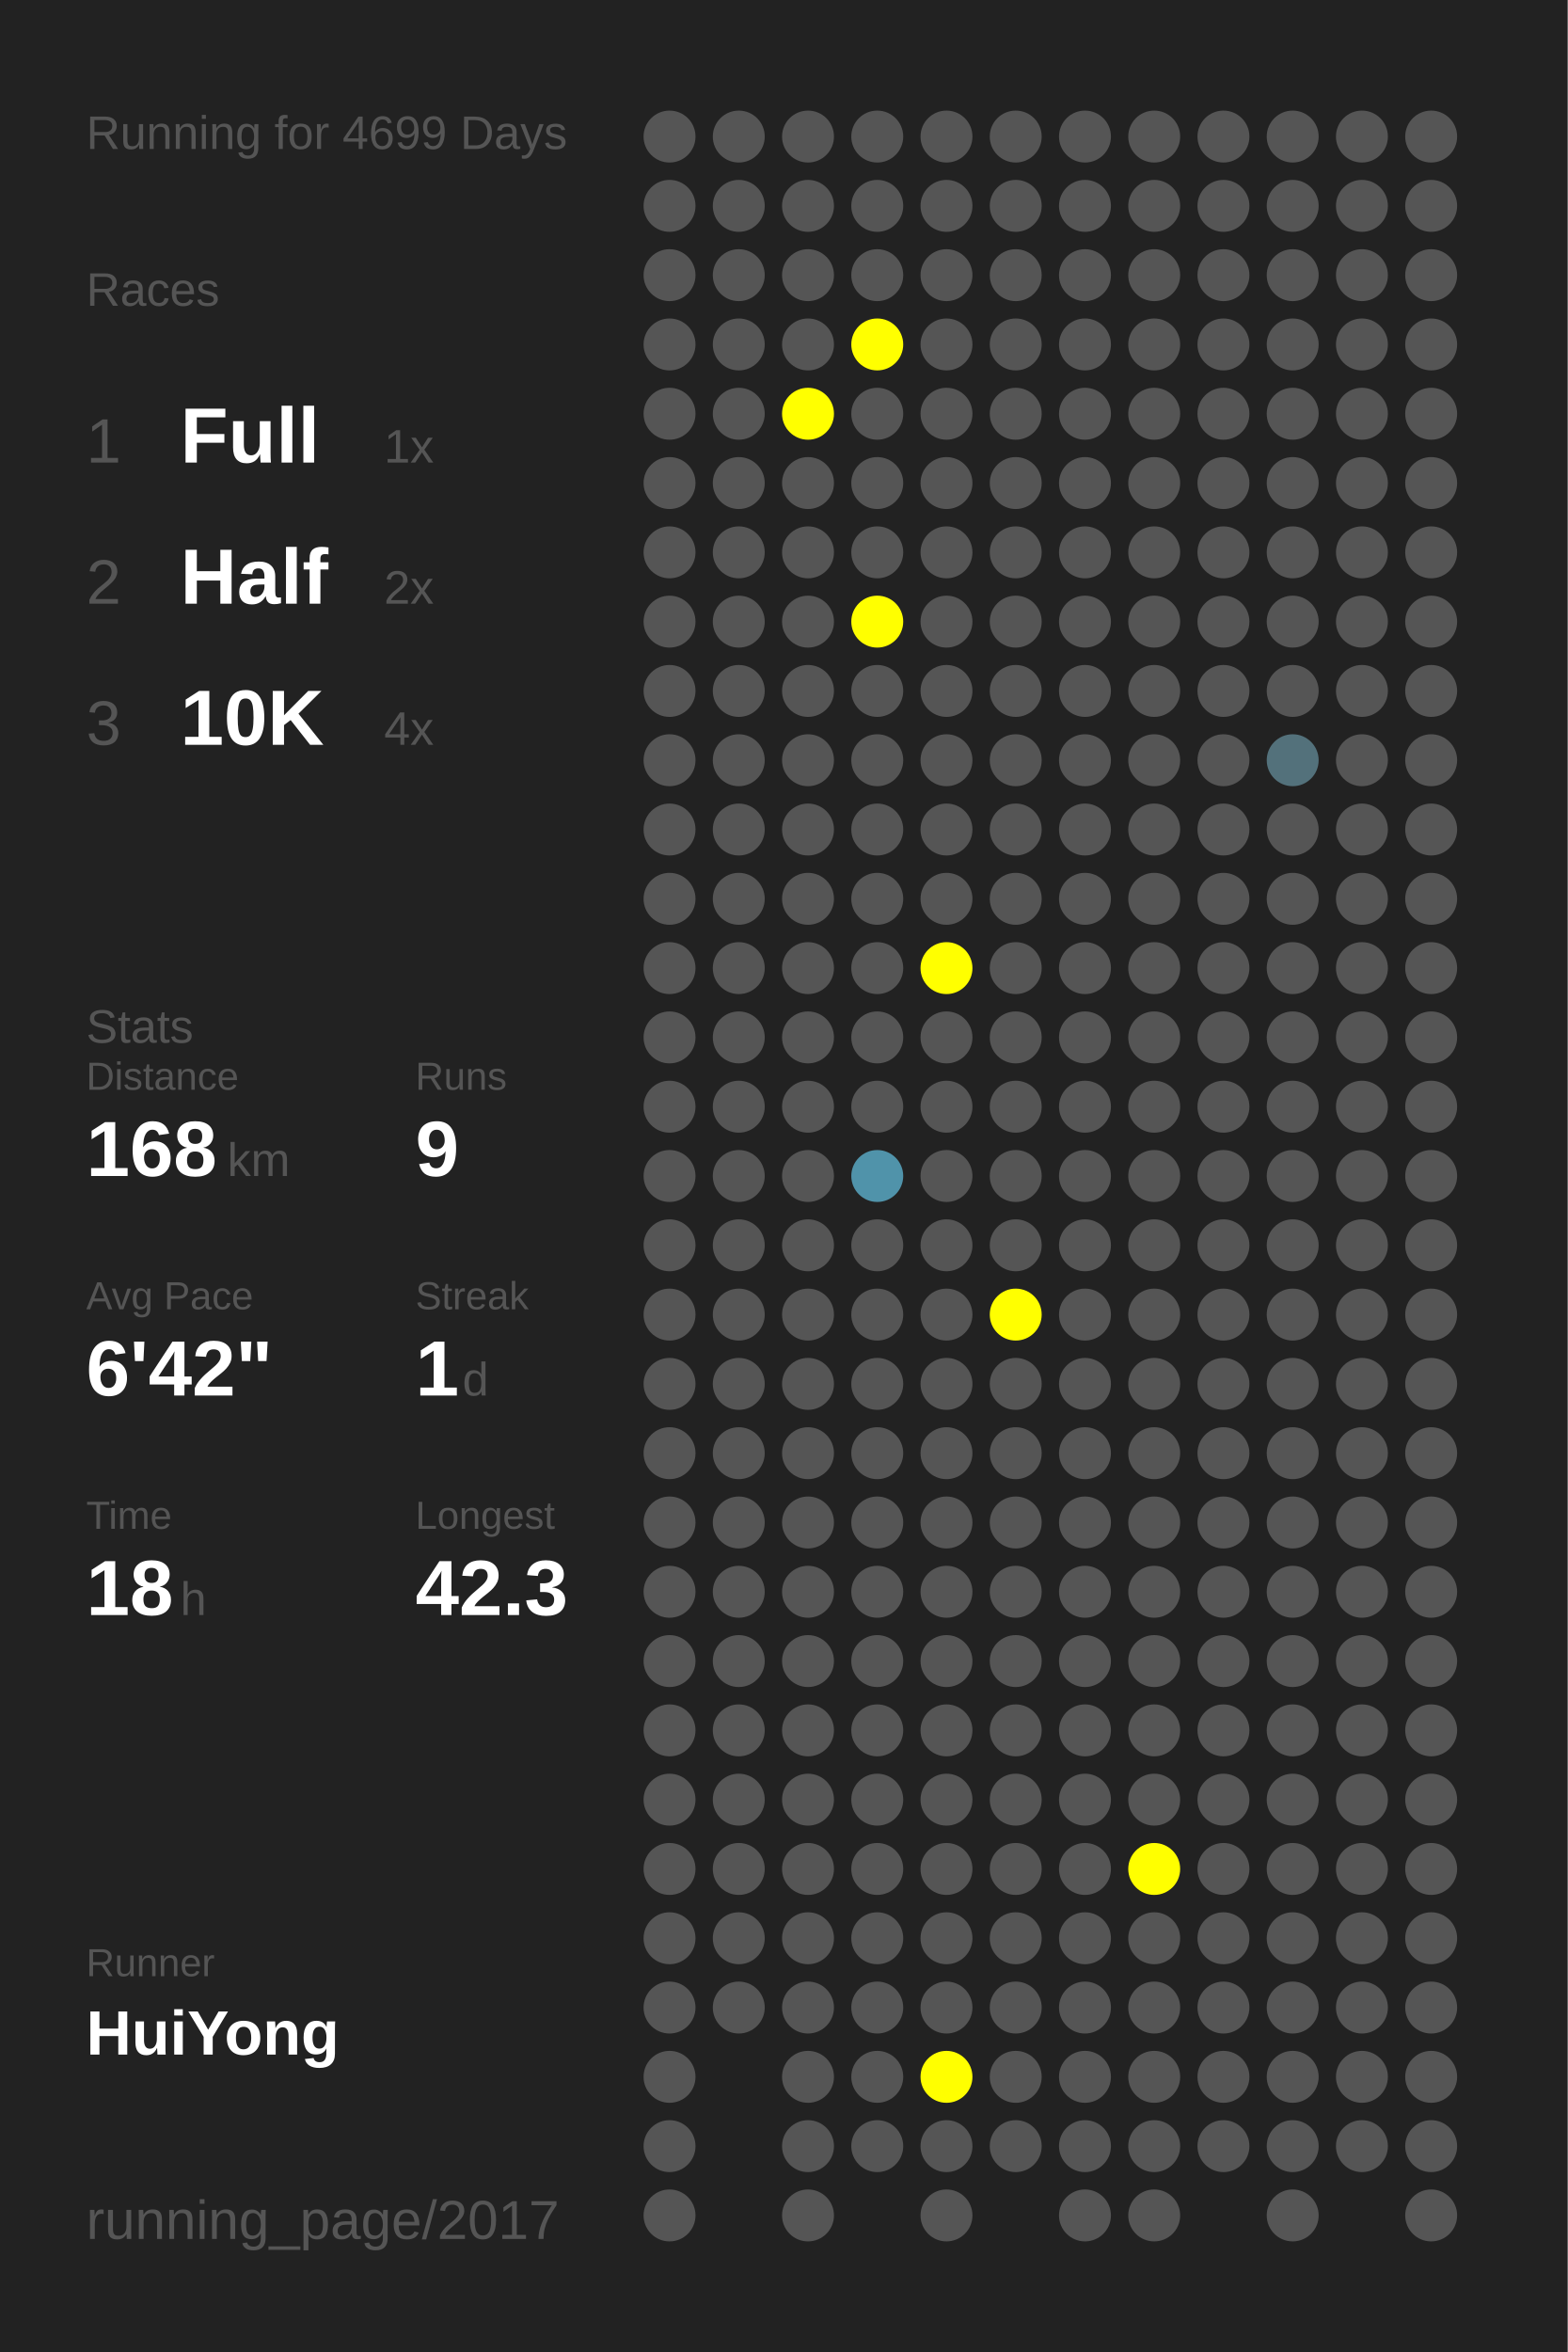
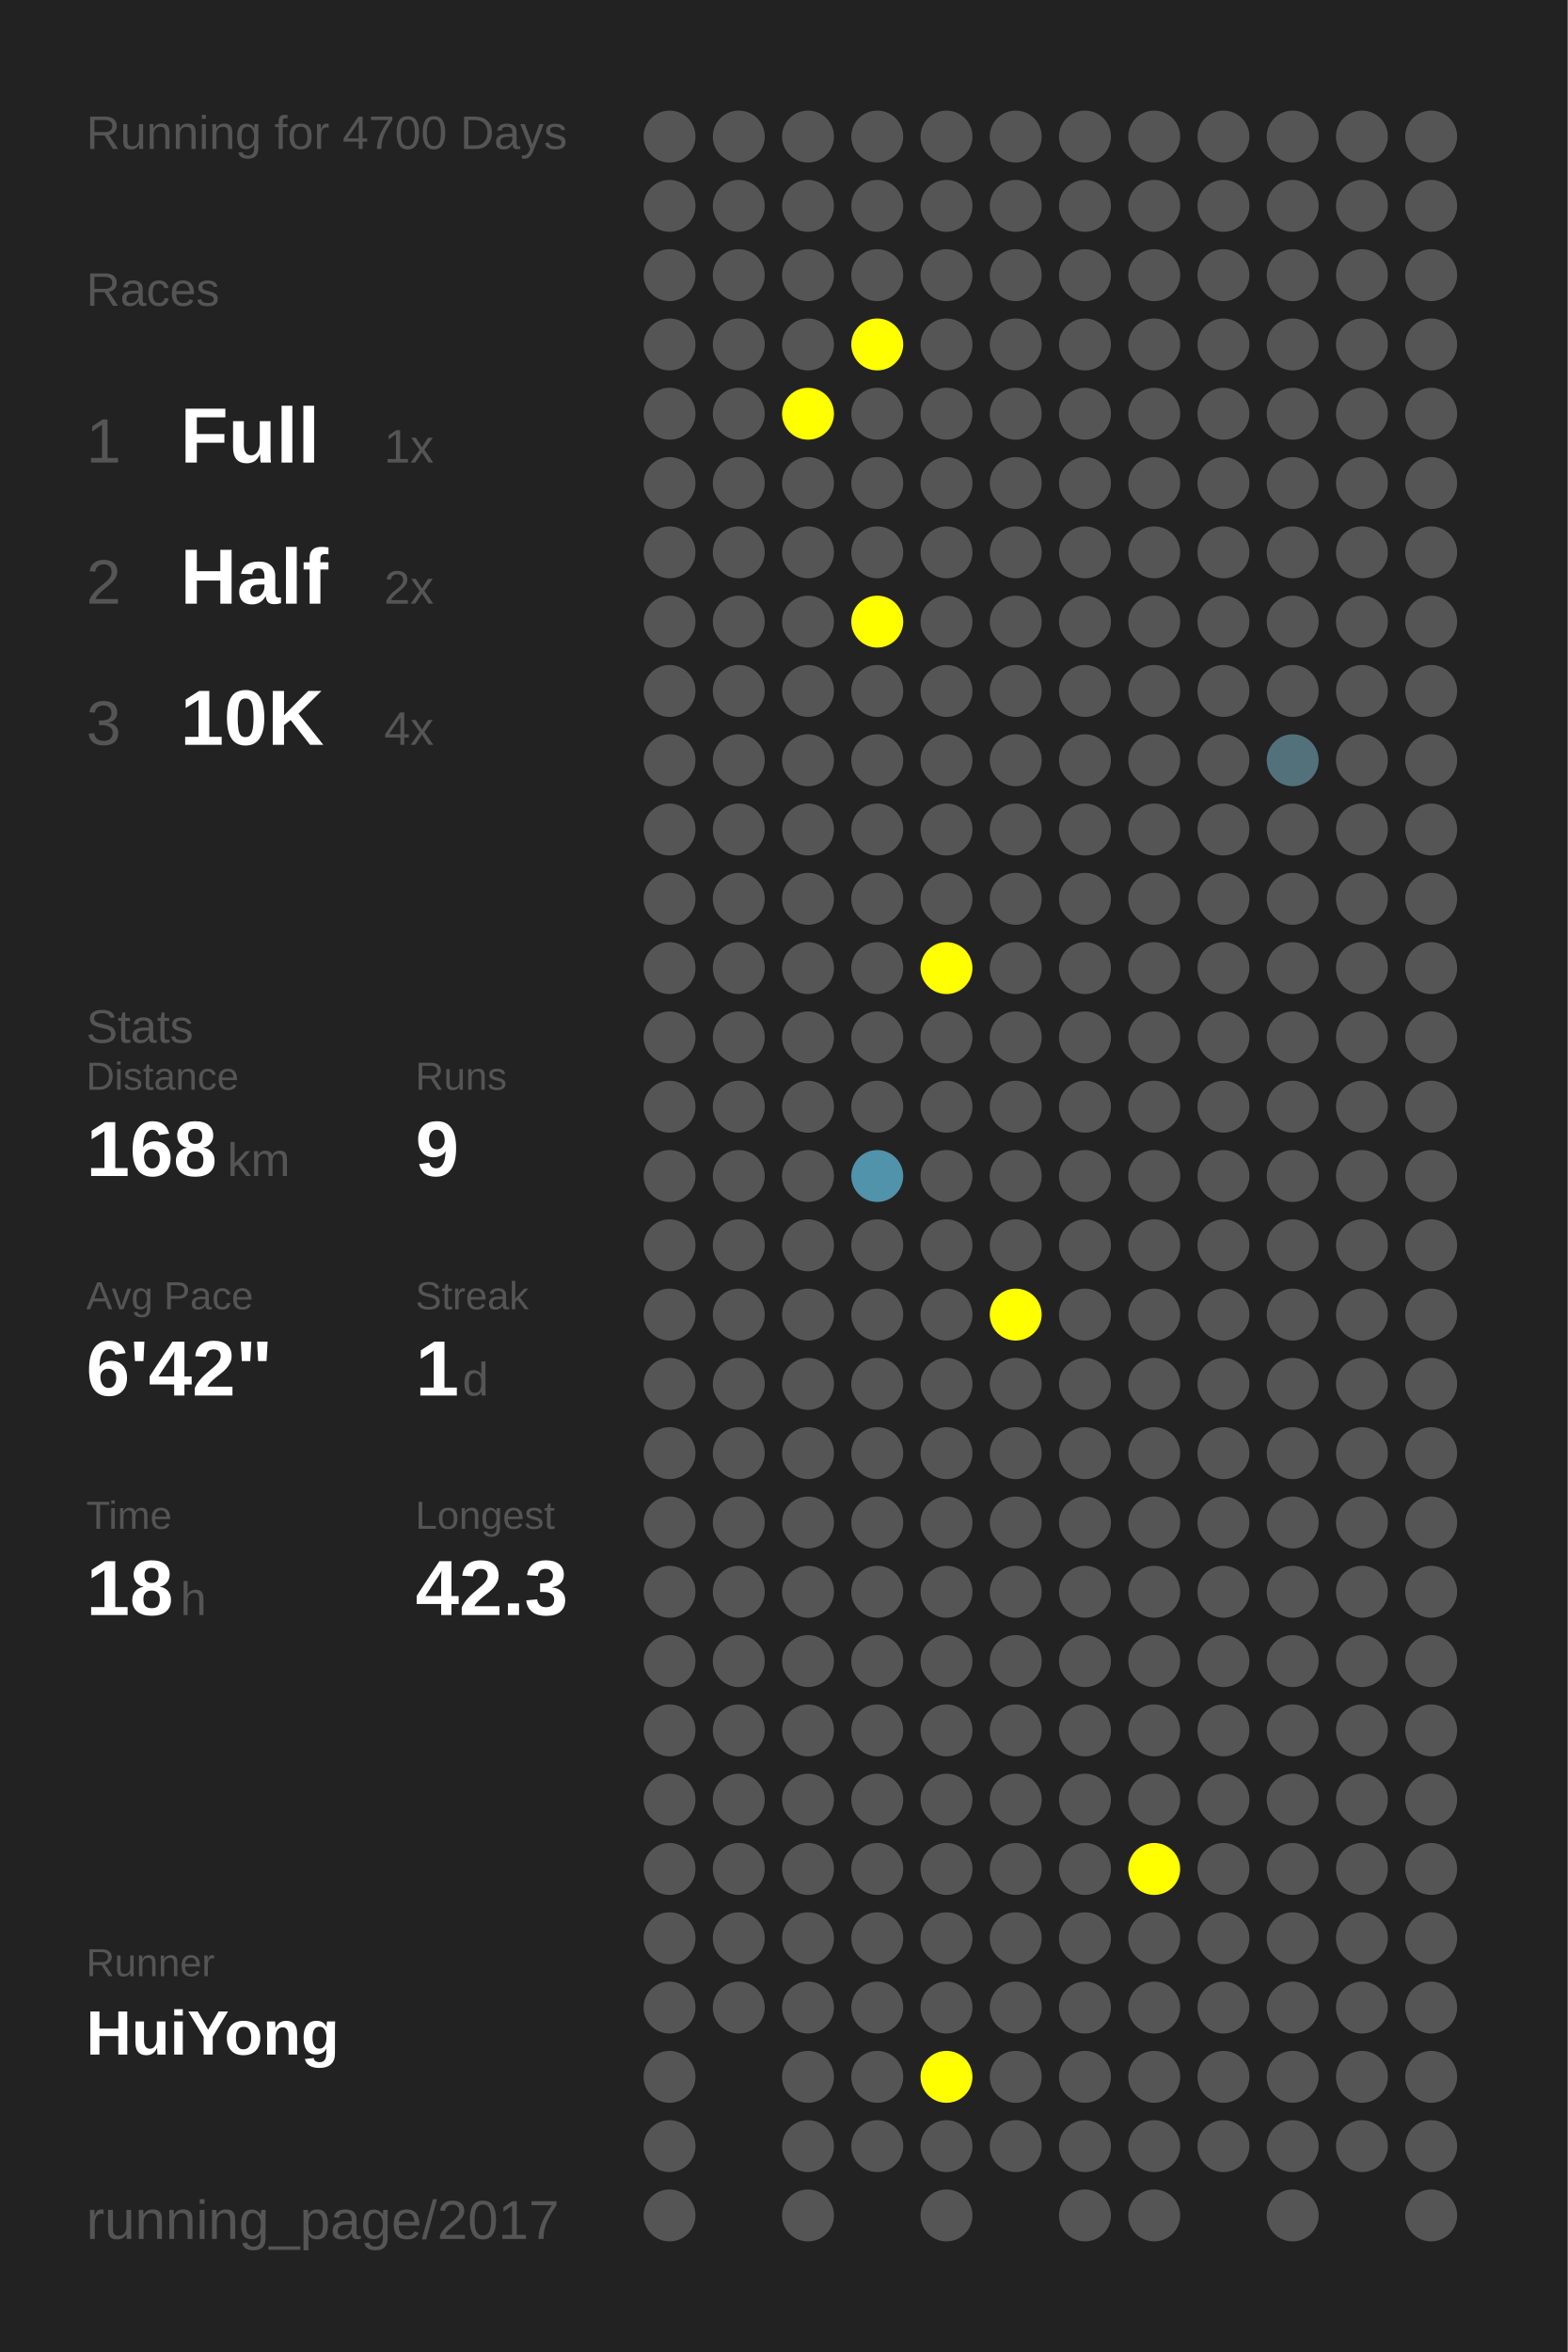
<svg xmlns="http://www.w3.org/2000/svg" baseProfile="full" height="300mm" version="1.1" viewBox="0,0,200,300" width="200mm">
  <defs />
  <rect fill="#222222" height="300" width="200" x="0" y="0" />
-   <text fill="#555555" style="font-size:6px; font-family:Arial;" x="11" y="19">Running for 4699 Days</text>
+   <text fill="#555555" style="font-size:6px; font-family:Arial;" x="11" y="19">Running for 4700 Days</text>
  <text fill="#555555" style="font-size:6px; font-family:Arial;" x="11" y="39">Races</text>
  <text fill="#555555" style="font-size:8px; font-family:Arial;" x="11" y="59">1</text>
  <text fill="#FFFFFF" style="font-size:10px; font-family:Arial; font-weight:bold;" x="23" y="59">Full</text>
  <text fill="#555555" style="font-size:6px; font-family:Arial;" x="49" y="59">1x</text>
  <text fill="#555555" style="font-size:8px; font-family:Arial;" x="11" y="77">2</text>
  <text fill="#FFFFFF" style="font-size:10px; font-family:Arial; font-weight:bold;" x="23" y="77">Half</text>
  <text fill="#555555" style="font-size:6px; font-family:Arial;" x="49" y="77">2x</text>
  <text fill="#555555" style="font-size:8px; font-family:Arial;" x="11" y="95">3</text>
  <text fill="#FFFFFF" style="font-size:10px; font-family:Arial; font-weight:bold;" x="23" y="95">10K</text>
  <text fill="#555555" style="font-size:6px; font-family:Arial;" x="49" y="95">4x</text>
  <text fill="#555555" style="font-size:6px; font-family:Arial;" x="11" y="133">Stats</text>
  <text fill="#555555" style="font-size:5px; font-family:Arial;" x="11" y="139">Distance</text>
  <text fill="#FFFFFF" style="font-size:10px; font-family:Arial; font-weight:bold;" x="11" y="150">168</text>
  <text fill="#555555" style="font-size:6px; font-family:Arial;" x="29" y="150">km</text>
  <text fill="#555555" style="font-size:5px; font-family:Arial;" x="53" y="139">Runs</text>
  <text fill="#FFFFFF" style="font-size:10px; font-family:Arial; font-weight:bold;" x="53" y="150">9</text>
  <text fill="#555555" style="font-size:5px; font-family:Arial;" x="11" y="167">Avg Pace</text>
  <text fill="#FFFFFF" style="font-size:10px; font-family:Arial; font-weight:bold;" x="11" y="178">6'42"</text>
  <text fill="#555555" style="font-size:5px; font-family:Arial;" x="53" y="167">Streak</text>
  <text fill="#FFFFFF" style="font-size:10px; font-family:Arial; font-weight:bold;" x="53" y="178">1</text>
  <text fill="#555555" style="font-size:6px; font-family:Arial;" x="59" y="178">d</text>
  <text fill="#555555" style="font-size:5px; font-family:Arial;" x="11" y="195">Time</text>
  <text fill="#FFFFFF" style="font-size:10px; font-family:Arial; font-weight:bold;" x="11" y="206">18</text>
  <text fill="#555555" style="font-size:6px; font-family:Arial;" x="23" y="206">h</text>
  <text fill="#555555" style="font-size:5px; font-family:Arial;" x="53" y="195">Longest</text>
  <text fill="#FFFFFF" style="font-size:10px; font-family:Arial; font-weight:bold;" x="53" y="206">42.3</text>
  <text fill="#555555" style="font-size:5px; font-family:Arial;" x="11" y="252.065">Runner</text>
  <text fill="#FFFFFF" style="font-size:8px; font-family:Arial; font-weight:bold;" x="11" y="262.065">HuiYong</text>
  <text fill="#555555" style="font-size:7px; font-family:Arial;" x="11" y="285.581">running_page/2017</text>
  <circle cx="85.417" cy="17.419" fill="#555555" r="3.312" />
  <circle cx="85.417" cy="26.258" fill="#555555" r="3.312" />
  <circle cx="85.417" cy="35.097" fill="#555555" r="3.312" />
  <circle cx="85.417" cy="43.935" fill="#555555" r="3.312" />
  <circle cx="85.417" cy="52.774" fill="#555555" r="3.312" />
  <circle cx="85.417" cy="61.613" fill="#555555" r="3.312" />
  <circle cx="85.417" cy="70.452" fill="#555555" r="3.312" />
  <circle cx="85.417" cy="79.29" fill="#555555" r="3.312" />
  <circle cx="85.417" cy="88.129" fill="#555555" r="3.312" />
  <circle cx="85.417" cy="96.968" fill="#555555" r="3.312" />
  <circle cx="85.417" cy="105.806" fill="#555555" r="3.312" />
  <circle cx="85.417" cy="114.645" fill="#555555" r="3.312" />
  <circle cx="85.417" cy="123.484" fill="#555555" r="3.312" />
  <circle cx="85.417" cy="132.323" fill="#555555" r="3.312" />
  <circle cx="85.417" cy="141.161" fill="#555555" r="3.312" />
  <circle cx="85.417" cy="150" fill="#555555" r="3.312" />
  <circle cx="85.417" cy="158.839" fill="#555555" r="3.312" />
  <circle cx="85.417" cy="167.677" fill="#555555" r="3.312" />
  <circle cx="85.417" cy="176.516" fill="#555555" r="3.312" />
  <circle cx="85.417" cy="185.355" fill="#555555" r="3.312" />
  <circle cx="85.417" cy="194.194" fill="#555555" r="3.312" />
  <circle cx="85.417" cy="203.032" fill="#555555" r="3.312" />
  <circle cx="85.417" cy="211.871" fill="#555555" r="3.312" />
  <circle cx="85.417" cy="220.71" fill="#555555" r="3.312" />
  <circle cx="85.417" cy="229.548" fill="#555555" r="3.312" />
  <circle cx="85.417" cy="238.387" fill="#555555" r="3.312" />
  <circle cx="85.417" cy="247.226" fill="#555555" r="3.312" />
  <circle cx="85.417" cy="256.065" fill="#555555" r="3.312" />
  <circle cx="85.417" cy="264.903" fill="#555555" r="3.312" />
  <circle cx="85.417" cy="273.742" fill="#555555" r="3.312" />
  <circle cx="85.417" cy="282.581" fill="#555555" r="3.312" />
  <circle cx="94.25" cy="17.419" fill="#555555" r="3.312" />
  <circle cx="94.25" cy="26.258" fill="#555555" r="3.312" />
  <circle cx="94.25" cy="35.097" fill="#555555" r="3.312" />
  <circle cx="94.25" cy="43.935" fill="#555555" r="3.312" />
  <circle cx="94.25" cy="52.774" fill="#555555" r="3.312" />
  <circle cx="94.25" cy="61.613" fill="#555555" r="3.312" />
  <circle cx="94.25" cy="70.452" fill="#555555" r="3.312" />
  <circle cx="94.25" cy="79.29" fill="#555555" r="3.312" />
  <circle cx="94.25" cy="88.129" fill="#555555" r="3.312" />
  <circle cx="94.25" cy="96.968" fill="#555555" r="3.312" />
  <circle cx="94.25" cy="105.806" fill="#555555" r="3.312" />
  <circle cx="94.25" cy="114.645" fill="#555555" r="3.312" />
  <circle cx="94.25" cy="123.484" fill="#555555" r="3.312" />
  <circle cx="94.25" cy="132.323" fill="#555555" r="3.312" />
  <circle cx="94.25" cy="141.161" fill="#555555" r="3.312" />
  <circle cx="94.25" cy="150" fill="#555555" r="3.312" />
  <circle cx="94.25" cy="158.839" fill="#555555" r="3.312" />
  <circle cx="94.25" cy="167.677" fill="#555555" r="3.312" />
  <circle cx="94.25" cy="176.516" fill="#555555" r="3.312" />
  <circle cx="94.25" cy="185.355" fill="#555555" r="3.312" />
  <circle cx="94.25" cy="194.194" fill="#555555" r="3.312" />
  <circle cx="94.25" cy="203.032" fill="#555555" r="3.312" />
  <circle cx="94.25" cy="211.871" fill="#555555" r="3.312" />
  <circle cx="94.25" cy="220.71" fill="#555555" r="3.312" />
  <circle cx="94.25" cy="229.548" fill="#555555" r="3.312" />
  <circle cx="94.25" cy="238.387" fill="#555555" r="3.312" />
  <circle cx="94.25" cy="247.226" fill="#555555" r="3.312" />
  <circle cx="94.25" cy="256.065" fill="#555555" r="3.312" />
  <circle cx="103.083" cy="17.419" fill="#555555" r="3.312" />
  <circle cx="103.083" cy="26.258" fill="#555555" r="3.312" />
  <circle cx="103.083" cy="35.097" fill="#555555" r="3.312" />
  <circle cx="103.083" cy="43.935" fill="#555555" r="3.312" />
  <circle cx="103.083" cy="52.774" fill="#FFFF00" r="3.312" />
  <circle cx="103.083" cy="61.613" fill="#555555" r="3.312" />
  <circle cx="103.083" cy="70.452" fill="#555555" r="3.312" />
  <circle cx="103.083" cy="79.29" fill="#555555" r="3.312" />
  <circle cx="103.083" cy="88.129" fill="#555555" r="3.312" />
  <circle cx="103.083" cy="96.968" fill="#555555" r="3.312" />
  <circle cx="103.083" cy="105.806" fill="#555555" r="3.312" />
  <circle cx="103.083" cy="114.645" fill="#555555" r="3.312" />
  <circle cx="103.083" cy="123.484" fill="#555555" r="3.312" />
  <circle cx="103.083" cy="132.323" fill="#555555" r="3.312" />
  <circle cx="103.083" cy="141.161" fill="#555555" r="3.312" />
  <circle cx="103.083" cy="150" fill="#555555" r="3.312" />
  <circle cx="103.083" cy="158.839" fill="#555555" r="3.312" />
  <circle cx="103.083" cy="167.677" fill="#555555" r="3.312" />
  <circle cx="103.083" cy="176.516" fill="#555555" r="3.312" />
  <circle cx="103.083" cy="185.355" fill="#555555" r="3.312" />
  <circle cx="103.083" cy="194.194" fill="#555555" r="3.312" />
  <circle cx="103.083" cy="203.032" fill="#555555" r="3.312" />
  <circle cx="103.083" cy="211.871" fill="#555555" r="3.312" />
  <circle cx="103.083" cy="220.71" fill="#555555" r="3.312" />
  <circle cx="103.083" cy="229.548" fill="#555555" r="3.312" />
  <circle cx="103.083" cy="238.387" fill="#555555" r="3.312" />
  <circle cx="103.083" cy="247.226" fill="#555555" r="3.312" />
  <circle cx="103.083" cy="256.065" fill="#555555" r="3.312" />
  <circle cx="103.083" cy="264.903" fill="#555555" r="3.312" />
  <circle cx="103.083" cy="273.742" fill="#555555" r="3.312" />
  <circle cx="103.083" cy="282.581" fill="#555555" r="3.312" />
  <circle cx="111.917" cy="17.419" fill="#555555" r="3.312" />
  <circle cx="111.917" cy="26.258" fill="#555555" r="3.312" />
  <circle cx="111.917" cy="35.097" fill="#555555" r="3.312" />
  <circle cx="111.917" cy="43.935" fill="#FFFF00" r="3.312" />
  <circle cx="111.917" cy="52.774" fill="#555555" r="3.312" />
  <circle cx="111.917" cy="61.613" fill="#555555" r="3.312" />
  <circle cx="111.917" cy="70.452" fill="#555555" r="3.312" />
  <circle cx="111.917" cy="79.29" fill="#FFFF00" r="3.312" />
  <circle cx="111.917" cy="88.129" fill="#555555" r="3.312" />
  <circle cx="111.917" cy="96.968" fill="#555555" r="3.312" />
  <circle cx="111.917" cy="105.806" fill="#555555" r="3.312" />
  <circle cx="111.917" cy="114.645" fill="#555555" r="3.312" />
  <circle cx="111.917" cy="123.484" fill="#555555" r="3.312" />
  <circle cx="111.917" cy="132.323" fill="#555555" r="3.312" />
  <circle cx="111.917" cy="141.161" fill="#555555" r="3.312" />
  <circle cx="111.917" cy="150" fill="#5093aa" r="3.312" />
  <circle cx="111.917" cy="158.839" fill="#555555" r="3.312" />
  <circle cx="111.917" cy="167.677" fill="#555555" r="3.312" />
  <circle cx="111.917" cy="176.516" fill="#555555" r="3.312" />
  <circle cx="111.917" cy="185.355" fill="#555555" r="3.312" />
  <circle cx="111.917" cy="194.194" fill="#555555" r="3.312" />
  <circle cx="111.917" cy="203.032" fill="#555555" r="3.312" />
  <circle cx="111.917" cy="211.871" fill="#555555" r="3.312" />
  <circle cx="111.917" cy="220.71" fill="#555555" r="3.312" />
  <circle cx="111.917" cy="229.548" fill="#555555" r="3.312" />
  <circle cx="111.917" cy="238.387" fill="#555555" r="3.312" />
  <circle cx="111.917" cy="247.226" fill="#555555" r="3.312" />
  <circle cx="111.917" cy="256.065" fill="#555555" r="3.312" />
  <circle cx="111.917" cy="264.903" fill="#555555" r="3.312" />
  <circle cx="111.917" cy="273.742" fill="#555555" r="3.312" />
  <circle cx="120.75" cy="17.419" fill="#555555" r="3.312" />
  <circle cx="120.75" cy="26.258" fill="#555555" r="3.312" />
  <circle cx="120.75" cy="35.097" fill="#555555" r="3.312" />
  <circle cx="120.75" cy="43.935" fill="#555555" r="3.312" />
  <circle cx="120.75" cy="52.774" fill="#555555" r="3.312" />
  <circle cx="120.75" cy="61.613" fill="#555555" r="3.312" />
  <circle cx="120.75" cy="70.452" fill="#555555" r="3.312" />
  <circle cx="120.75" cy="79.29" fill="#555555" r="3.312" />
  <circle cx="120.75" cy="88.129" fill="#555555" r="3.312" />
  <circle cx="120.75" cy="96.968" fill="#555555" r="3.312" />
  <circle cx="120.75" cy="105.806" fill="#555555" r="3.312" />
  <circle cx="120.75" cy="114.645" fill="#555555" r="3.312" />
  <circle cx="120.75" cy="123.484" fill="#FFFF00" r="3.312" />
  <circle cx="120.75" cy="132.323" fill="#555555" r="3.312" />
  <circle cx="120.75" cy="141.161" fill="#555555" r="3.312" />
  <circle cx="120.75" cy="150" fill="#555555" r="3.312" />
  <circle cx="120.75" cy="158.839" fill="#555555" r="3.312" />
  <circle cx="120.75" cy="167.677" fill="#555555" r="3.312" />
  <circle cx="120.75" cy="176.516" fill="#555555" r="3.312" />
  <circle cx="120.75" cy="185.355" fill="#555555" r="3.312" />
  <circle cx="120.75" cy="194.194" fill="#555555" r="3.312" />
  <circle cx="120.75" cy="203.032" fill="#555555" r="3.312" />
  <circle cx="120.75" cy="211.871" fill="#555555" r="3.312" />
  <circle cx="120.75" cy="220.71" fill="#555555" r="3.312" />
  <circle cx="120.75" cy="229.548" fill="#555555" r="3.312" />
  <circle cx="120.75" cy="238.387" fill="#555555" r="3.312" />
  <circle cx="120.75" cy="247.226" fill="#555555" r="3.312" />
  <circle cx="120.75" cy="256.065" fill="#555555" r="3.312" />
  <circle cx="120.75" cy="264.903" fill="#FFFF00" r="3.312" />
  <circle cx="120.75" cy="273.742" fill="#555555" r="3.312" />
  <circle cx="120.75" cy="282.581" fill="#555555" r="3.312" />
  <circle cx="129.583" cy="17.419" fill="#555555" r="3.312" />
  <circle cx="129.583" cy="26.258" fill="#555555" r="3.312" />
  <circle cx="129.583" cy="35.097" fill="#555555" r="3.312" />
  <circle cx="129.583" cy="43.935" fill="#555555" r="3.312" />
  <circle cx="129.583" cy="52.774" fill="#555555" r="3.312" />
  <circle cx="129.583" cy="61.613" fill="#555555" r="3.312" />
  <circle cx="129.583" cy="70.452" fill="#555555" r="3.312" />
  <circle cx="129.583" cy="79.29" fill="#555555" r="3.312" />
  <circle cx="129.583" cy="88.129" fill="#555555" r="3.312" />
  <circle cx="129.583" cy="96.968" fill="#555555" r="3.312" />
  <circle cx="129.583" cy="105.806" fill="#555555" r="3.312" />
  <circle cx="129.583" cy="114.645" fill="#555555" r="3.312" />
  <circle cx="129.583" cy="123.484" fill="#555555" r="3.312" />
  <circle cx="129.583" cy="132.323" fill="#555555" r="3.312" />
  <circle cx="129.583" cy="141.161" fill="#555555" r="3.312" />
  <circle cx="129.583" cy="150" fill="#555555" r="3.312" />
  <circle cx="129.583" cy="158.839" fill="#555555" r="3.312" />
  <circle cx="129.583" cy="167.677" fill="#FFFF00" r="3.312" />
  <circle cx="129.583" cy="176.516" fill="#555555" r="3.312" />
  <circle cx="129.583" cy="185.355" fill="#555555" r="3.312" />
  <circle cx="129.583" cy="194.194" fill="#555555" r="3.312" />
  <circle cx="129.583" cy="203.032" fill="#555555" r="3.312" />
  <circle cx="129.583" cy="211.871" fill="#555555" r="3.312" />
  <circle cx="129.583" cy="220.71" fill="#555555" r="3.312" />
  <circle cx="129.583" cy="229.548" fill="#555555" r="3.312" />
  <circle cx="129.583" cy="238.387" fill="#555555" r="3.312" />
  <circle cx="129.583" cy="247.226" fill="#555555" r="3.312" />
  <circle cx="129.583" cy="256.065" fill="#555555" r="3.312" />
  <circle cx="129.583" cy="264.903" fill="#555555" r="3.312" />
  <circle cx="129.583" cy="273.742" fill="#555555" r="3.312" />
  <circle cx="138.417" cy="17.419" fill="#555555" r="3.312" />
  <circle cx="138.417" cy="26.258" fill="#555555" r="3.312" />
  <circle cx="138.417" cy="35.097" fill="#555555" r="3.312" />
  <circle cx="138.417" cy="43.935" fill="#555555" r="3.312" />
  <circle cx="138.417" cy="52.774" fill="#555555" r="3.312" />
  <circle cx="138.417" cy="61.613" fill="#555555" r="3.312" />
  <circle cx="138.417" cy="70.452" fill="#555555" r="3.312" />
  <circle cx="138.417" cy="79.29" fill="#555555" r="3.312" />
  <circle cx="138.417" cy="88.129" fill="#555555" r="3.312" />
  <circle cx="138.417" cy="96.968" fill="#555555" r="3.312" />
  <circle cx="138.417" cy="105.806" fill="#555555" r="3.312" />
  <circle cx="138.417" cy="114.645" fill="#555555" r="3.312" />
  <circle cx="138.417" cy="123.484" fill="#555555" r="3.312" />
  <circle cx="138.417" cy="132.323" fill="#555555" r="3.312" />
  <circle cx="138.417" cy="141.161" fill="#555555" r="3.312" />
  <circle cx="138.417" cy="150" fill="#555555" r="3.312" />
  <circle cx="138.417" cy="158.839" fill="#555555" r="3.312" />
  <circle cx="138.417" cy="167.677" fill="#555555" r="3.312" />
  <circle cx="138.417" cy="176.516" fill="#555555" r="3.312" />
  <circle cx="138.417" cy="185.355" fill="#555555" r="3.312" />
  <circle cx="138.417" cy="194.194" fill="#555555" r="3.312" />
  <circle cx="138.417" cy="203.032" fill="#555555" r="3.312" />
  <circle cx="138.417" cy="211.871" fill="#555555" r="3.312" />
  <circle cx="138.417" cy="220.71" fill="#555555" r="3.312" />
  <circle cx="138.417" cy="229.548" fill="#555555" r="3.312" />
  <circle cx="138.417" cy="238.387" fill="#555555" r="3.312" />
  <circle cx="138.417" cy="247.226" fill="#555555" r="3.312" />
  <circle cx="138.417" cy="256.065" fill="#555555" r="3.312" />
  <circle cx="138.417" cy="264.903" fill="#555555" r="3.312" />
  <circle cx="138.417" cy="273.742" fill="#555555" r="3.312" />
  <circle cx="138.417" cy="282.581" fill="#555555" r="3.312" />
  <circle cx="147.25" cy="17.419" fill="#555555" r="3.312" />
  <circle cx="147.25" cy="26.258" fill="#555555" r="3.312" />
  <circle cx="147.25" cy="35.097" fill="#555555" r="3.312" />
  <circle cx="147.25" cy="43.935" fill="#555555" r="3.312" />
  <circle cx="147.25" cy="52.774" fill="#555555" r="3.312" />
  <circle cx="147.25" cy="61.613" fill="#555555" r="3.312" />
  <circle cx="147.25" cy="70.452" fill="#555555" r="3.312" />
  <circle cx="147.25" cy="79.29" fill="#555555" r="3.312" />
  <circle cx="147.25" cy="88.129" fill="#555555" r="3.312" />
  <circle cx="147.25" cy="96.968" fill="#555555" r="3.312" />
  <circle cx="147.25" cy="105.806" fill="#555555" r="3.312" />
  <circle cx="147.25" cy="114.645" fill="#555555" r="3.312" />
  <circle cx="147.25" cy="123.484" fill="#555555" r="3.312" />
  <circle cx="147.25" cy="132.323" fill="#555555" r="3.312" />
  <circle cx="147.25" cy="141.161" fill="#555555" r="3.312" />
  <circle cx="147.25" cy="150" fill="#555555" r="3.312" />
  <circle cx="147.25" cy="158.839" fill="#555555" r="3.312" />
  <circle cx="147.25" cy="167.677" fill="#555555" r="3.312" />
  <circle cx="147.25" cy="176.516" fill="#555555" r="3.312" />
  <circle cx="147.25" cy="185.355" fill="#555555" r="3.312" />
  <circle cx="147.25" cy="194.194" fill="#555555" r="3.312" />
  <circle cx="147.25" cy="203.032" fill="#555555" r="3.312" />
  <circle cx="147.25" cy="211.871" fill="#555555" r="3.312" />
  <circle cx="147.25" cy="220.71" fill="#555555" r="3.312" />
  <circle cx="147.25" cy="229.548" fill="#555555" r="3.312" />
  <circle cx="147.25" cy="238.387" fill="#FFFF00" r="3.312" />
  <circle cx="147.25" cy="247.226" fill="#555555" r="3.312" />
  <circle cx="147.25" cy="256.065" fill="#555555" r="3.312" />
  <circle cx="147.25" cy="264.903" fill="#555555" r="3.312" />
  <circle cx="147.25" cy="273.742" fill="#555555" r="3.312" />
  <circle cx="147.25" cy="282.581" fill="#555555" r="3.312" />
  <circle cx="156.083" cy="17.419" fill="#555555" r="3.312" />
  <circle cx="156.083" cy="26.258" fill="#555555" r="3.312" />
  <circle cx="156.083" cy="35.097" fill="#555555" r="3.312" />
  <circle cx="156.083" cy="43.935" fill="#555555" r="3.312" />
  <circle cx="156.083" cy="52.774" fill="#555555" r="3.312" />
  <circle cx="156.083" cy="61.613" fill="#555555" r="3.312" />
  <circle cx="156.083" cy="70.452" fill="#555555" r="3.312" />
  <circle cx="156.083" cy="79.29" fill="#555555" r="3.312" />
  <circle cx="156.083" cy="88.129" fill="#555555" r="3.312" />
  <circle cx="156.083" cy="96.968" fill="#555555" r="3.312" />
  <circle cx="156.083" cy="105.806" fill="#555555" r="3.312" />
  <circle cx="156.083" cy="114.645" fill="#555555" r="3.312" />
  <circle cx="156.083" cy="123.484" fill="#555555" r="3.312" />
  <circle cx="156.083" cy="132.323" fill="#555555" r="3.312" />
  <circle cx="156.083" cy="141.161" fill="#555555" r="3.312" />
  <circle cx="156.083" cy="150" fill="#555555" r="3.312" />
  <circle cx="156.083" cy="158.839" fill="#555555" r="3.312" />
  <circle cx="156.083" cy="167.677" fill="#555555" r="3.312" />
  <circle cx="156.083" cy="176.516" fill="#555555" r="3.312" />
  <circle cx="156.083" cy="185.355" fill="#555555" r="3.312" />
  <circle cx="156.083" cy="194.194" fill="#555555" r="3.312" />
  <circle cx="156.083" cy="203.032" fill="#555555" r="3.312" />
  <circle cx="156.083" cy="211.871" fill="#555555" r="3.312" />
  <circle cx="156.083" cy="220.71" fill="#555555" r="3.312" />
  <circle cx="156.083" cy="229.548" fill="#555555" r="3.312" />
  <circle cx="156.083" cy="238.387" fill="#555555" r="3.312" />
  <circle cx="156.083" cy="247.226" fill="#555555" r="3.312" />
  <circle cx="156.083" cy="256.065" fill="#555555" r="3.312" />
  <circle cx="156.083" cy="264.903" fill="#555555" r="3.312" />
  <circle cx="156.083" cy="273.742" fill="#555555" r="3.312" />
  <circle cx="164.917" cy="17.419" fill="#555555" r="3.312" />
  <circle cx="164.917" cy="26.258" fill="#555555" r="3.312" />
  <circle cx="164.917" cy="35.097" fill="#555555" r="3.312" />
  <circle cx="164.917" cy="43.935" fill="#555555" r="3.312" />
  <circle cx="164.917" cy="52.774" fill="#555555" r="3.312" />
  <circle cx="164.917" cy="61.613" fill="#555555" r="3.312" />
  <circle cx="164.917" cy="70.452" fill="#555555" r="3.312" />
  <circle cx="164.917" cy="79.29" fill="#555555" r="3.312" />
  <circle cx="164.917" cy="88.129" fill="#555555" r="3.312" />
  <circle cx="164.917" cy="96.968" fill="#53717b" r="3.312" />
  <circle cx="164.917" cy="105.806" fill="#555555" r="3.312" />
  <circle cx="164.917" cy="114.645" fill="#555555" r="3.312" />
  <circle cx="164.917" cy="123.484" fill="#555555" r="3.312" />
  <circle cx="164.917" cy="132.323" fill="#555555" r="3.312" />
  <circle cx="164.917" cy="141.161" fill="#555555" r="3.312" />
  <circle cx="164.917" cy="150" fill="#555555" r="3.312" />
  <circle cx="164.917" cy="158.839" fill="#555555" r="3.312" />
  <circle cx="164.917" cy="167.677" fill="#555555" r="3.312" />
  <circle cx="164.917" cy="176.516" fill="#555555" r="3.312" />
  <circle cx="164.917" cy="185.355" fill="#555555" r="3.312" />
  <circle cx="164.917" cy="194.194" fill="#555555" r="3.312" />
  <circle cx="164.917" cy="203.032" fill="#555555" r="3.312" />
  <circle cx="164.917" cy="211.871" fill="#555555" r="3.312" />
  <circle cx="164.917" cy="220.71" fill="#555555" r="3.312" />
  <circle cx="164.917" cy="229.548" fill="#555555" r="3.312" />
  <circle cx="164.917" cy="238.387" fill="#555555" r="3.312" />
  <circle cx="164.917" cy="247.226" fill="#555555" r="3.312" />
  <circle cx="164.917" cy="256.065" fill="#555555" r="3.312" />
  <circle cx="164.917" cy="264.903" fill="#555555" r="3.312" />
  <circle cx="164.917" cy="273.742" fill="#555555" r="3.312" />
  <circle cx="164.917" cy="282.581" fill="#555555" r="3.312" />
  <circle cx="173.75" cy="17.419" fill="#555555" r="3.312" />
  <circle cx="173.75" cy="26.258" fill="#555555" r="3.312" />
  <circle cx="173.75" cy="35.097" fill="#555555" r="3.312" />
  <circle cx="173.75" cy="43.935" fill="#555555" r="3.312" />
  <circle cx="173.75" cy="52.774" fill="#555555" r="3.312" />
  <circle cx="173.75" cy="61.613" fill="#555555" r="3.312" />
  <circle cx="173.75" cy="70.452" fill="#555555" r="3.312" />
  <circle cx="173.75" cy="79.29" fill="#555555" r="3.312" />
  <circle cx="173.75" cy="88.129" fill="#555555" r="3.312" />
  <circle cx="173.75" cy="96.968" fill="#555555" r="3.312" />
  <circle cx="173.75" cy="105.806" fill="#555555" r="3.312" />
  <circle cx="173.75" cy="114.645" fill="#555555" r="3.312" />
  <circle cx="173.75" cy="123.484" fill="#555555" r="3.312" />
  <circle cx="173.75" cy="132.323" fill="#555555" r="3.312" />
  <circle cx="173.75" cy="141.161" fill="#555555" r="3.312" />
  <circle cx="173.75" cy="150" fill="#555555" r="3.312" />
  <circle cx="173.75" cy="158.839" fill="#555555" r="3.312" />
  <circle cx="173.75" cy="167.677" fill="#555555" r="3.312" />
  <circle cx="173.75" cy="176.516" fill="#555555" r="3.312" />
  <circle cx="173.75" cy="185.355" fill="#555555" r="3.312" />
  <circle cx="173.75" cy="194.194" fill="#555555" r="3.312" />
  <circle cx="173.75" cy="203.032" fill="#555555" r="3.312" />
  <circle cx="173.75" cy="211.871" fill="#555555" r="3.312" />
  <circle cx="173.75" cy="220.71" fill="#555555" r="3.312" />
  <circle cx="173.75" cy="229.548" fill="#555555" r="3.312" />
  <circle cx="173.75" cy="238.387" fill="#555555" r="3.312" />
  <circle cx="173.75" cy="247.226" fill="#555555" r="3.312" />
  <circle cx="173.75" cy="256.065" fill="#555555" r="3.312" />
  <circle cx="173.75" cy="264.903" fill="#555555" r="3.312" />
  <circle cx="173.75" cy="273.742" fill="#555555" r="3.312" />
  <circle cx="182.583" cy="17.419" fill="#555555" r="3.312" />
  <circle cx="182.583" cy="26.258" fill="#555555" r="3.312" />
  <circle cx="182.583" cy="35.097" fill="#555555" r="3.312" />
  <circle cx="182.583" cy="43.935" fill="#555555" r="3.312" />
  <circle cx="182.583" cy="52.774" fill="#555555" r="3.312" />
  <circle cx="182.583" cy="61.613" fill="#555555" r="3.312" />
  <circle cx="182.583" cy="70.452" fill="#555555" r="3.312" />
  <circle cx="182.583" cy="79.29" fill="#555555" r="3.312" />
  <circle cx="182.583" cy="88.129" fill="#555555" r="3.312" />
  <circle cx="182.583" cy="96.968" fill="#555555" r="3.312" />
  <circle cx="182.583" cy="105.806" fill="#555555" r="3.312" />
  <circle cx="182.583" cy="114.645" fill="#555555" r="3.312" />
  <circle cx="182.583" cy="123.484" fill="#555555" r="3.312" />
  <circle cx="182.583" cy="132.323" fill="#555555" r="3.312" />
  <circle cx="182.583" cy="141.161" fill="#555555" r="3.312" />
  <circle cx="182.583" cy="150" fill="#555555" r="3.312" />
  <circle cx="182.583" cy="158.839" fill="#555555" r="3.312" />
  <circle cx="182.583" cy="167.677" fill="#555555" r="3.312" />
  <circle cx="182.583" cy="176.516" fill="#555555" r="3.312" />
  <circle cx="182.583" cy="185.355" fill="#555555" r="3.312" />
  <circle cx="182.583" cy="194.194" fill="#555555" r="3.312" />
  <circle cx="182.583" cy="203.032" fill="#555555" r="3.312" />
  <circle cx="182.583" cy="211.871" fill="#555555" r="3.312" />
  <circle cx="182.583" cy="220.71" fill="#555555" r="3.312" />
  <circle cx="182.583" cy="229.548" fill="#555555" r="3.312" />
  <circle cx="182.583" cy="238.387" fill="#555555" r="3.312" />
  <circle cx="182.583" cy="247.226" fill="#555555" r="3.312" />
  <circle cx="182.583" cy="256.065" fill="#555555" r="3.312" />
  <circle cx="182.583" cy="264.903" fill="#555555" r="3.312" />
  <circle cx="182.583" cy="273.742" fill="#555555" r="3.312" />
  <circle cx="182.583" cy="282.581" fill="#555555" r="3.312" />
</svg>
